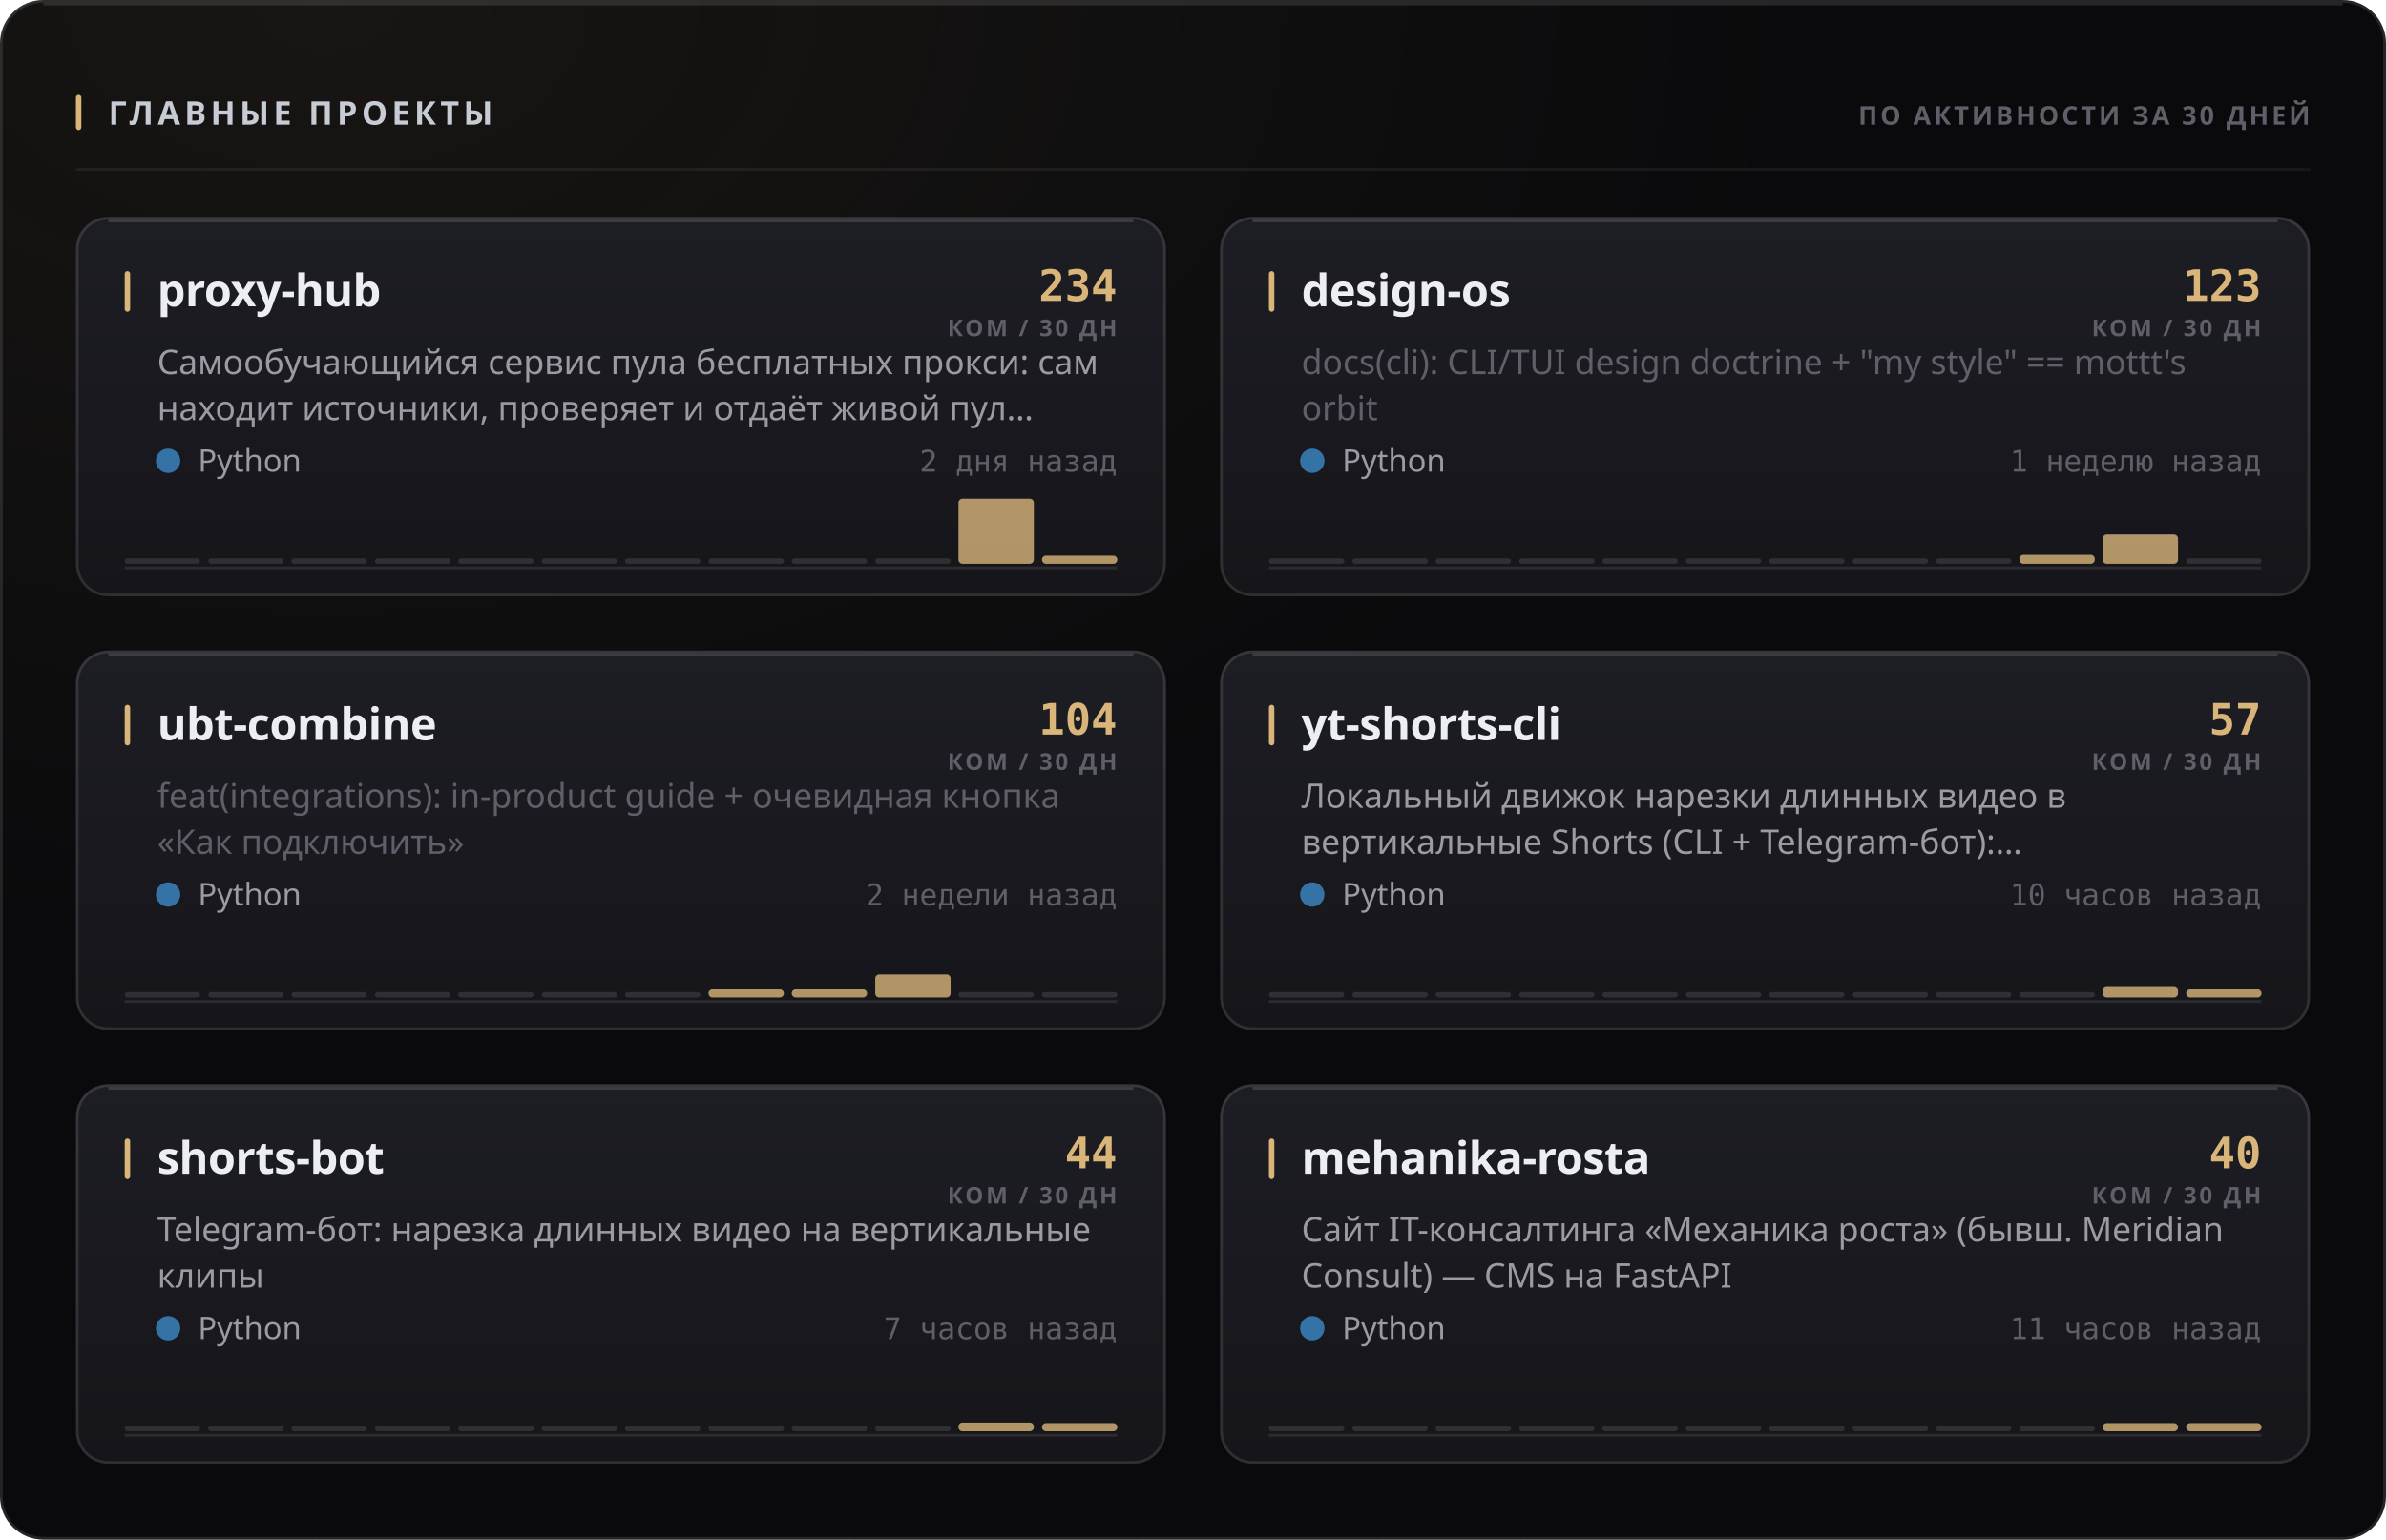
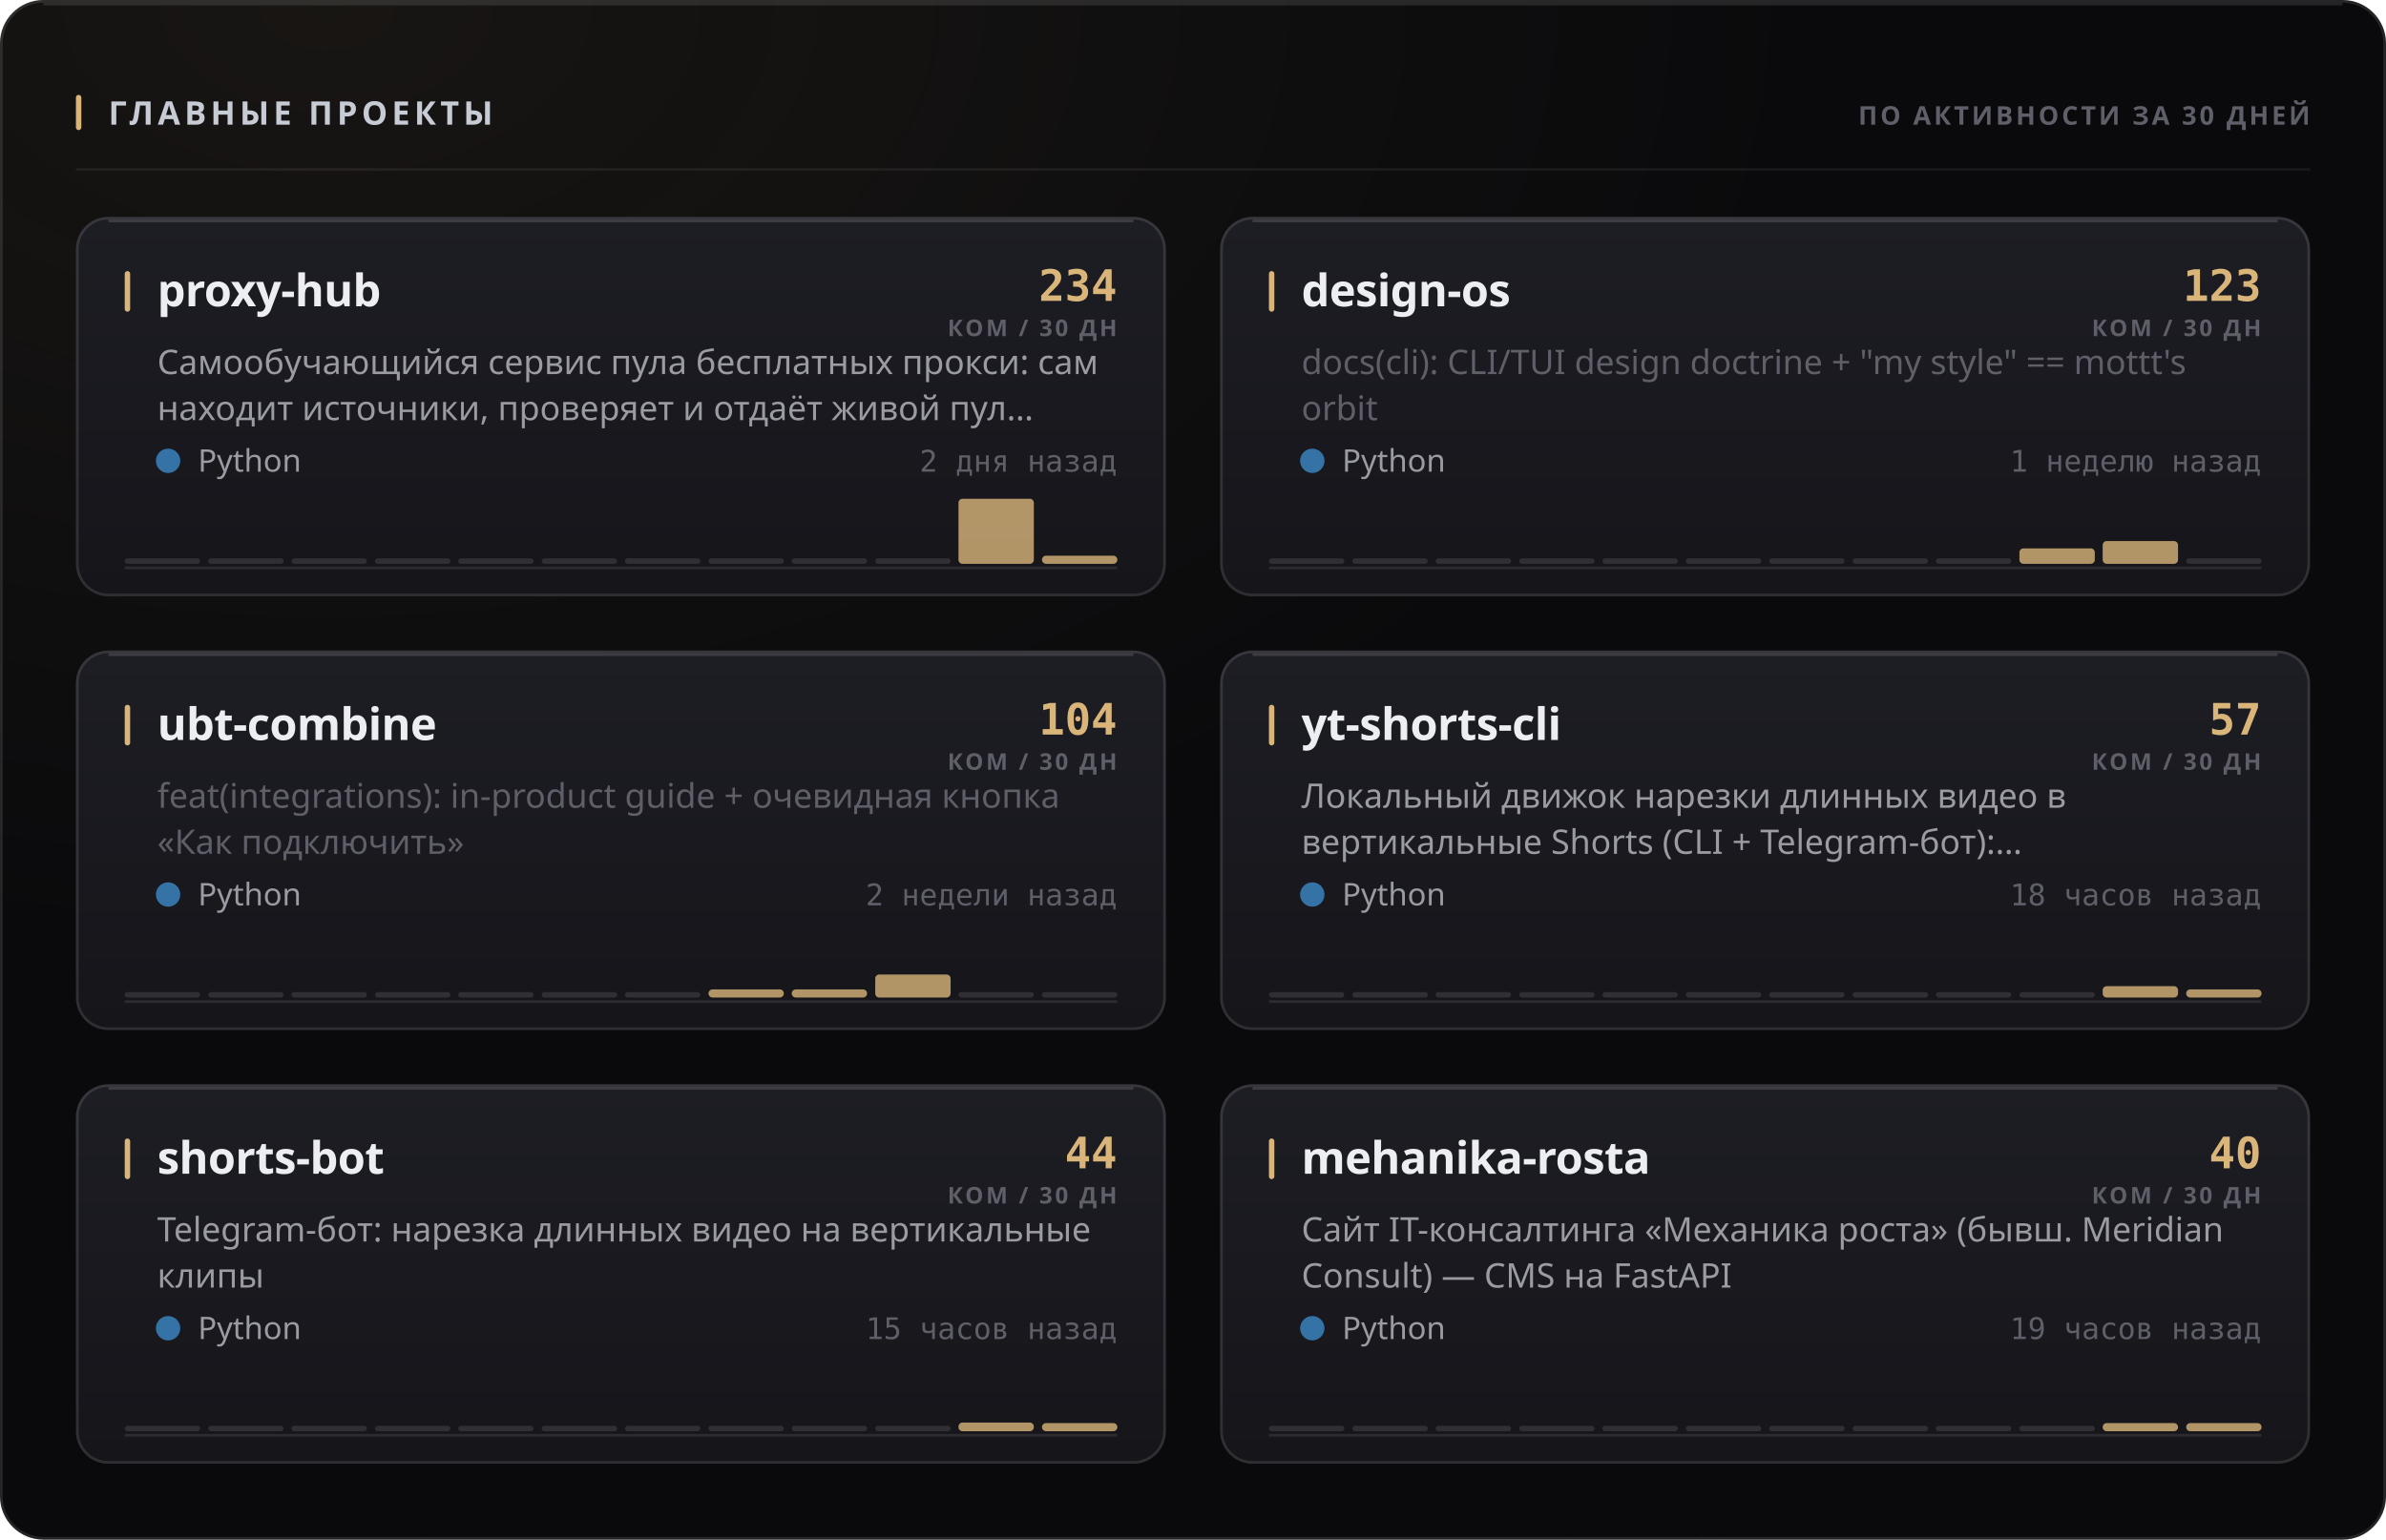
<svg xmlns="http://www.w3.org/2000/svg" width="880" height="568" viewBox="0 0 880 568" role="img">
  <style>
  text { font-family: -apple-system, BlinkMacSystemFont, 'Segoe UI', 'Noto Sans', Helvetica, Arial, sans-serif; }
  .mono { font-family: ui-monospace, 'SF Mono', 'Cascadia Mono', 'DejaVu Sans Mono', Menlo, Consolas, monospace; font-variant-numeric: tabular-nums; }
  .caps { letter-spacing: .1em; text-transform: uppercase; }

  @keyframes sheen  { from { transform: translateX(-120%); } to { transform: translateX(260%); } }
  @keyframes rise   { from { opacity: 0; transform: translateY(6px); } to { opacity: 1; transform: none; } }
  @keyframes slide  { from { opacity: 0; transform: translateX(-8px); } to { opacity: 1; transform: none; } }
  @keyframes grow   { from { transform: scaleY(0); } to { transform: scaleY(1); } }
  @keyframes widen  { from { transform: scaleX(0); } to { transform: scaleX(1); } }
  @keyframes draw   { from { stroke-dashoffset: 200; } to { stroke-dashoffset: 0; } }

  .sheen { animation: sheen 5.5s cubic-bezier(.45,0,.2,1) infinite; }
  .rise  { animation: rise .5s cubic-bezier(.16,1,.3,1) both; }
  .slide { animation: slide .42s cubic-bezier(.16,1,.3,1) both; }
  .bar   { transform-box: fill-box; transform-origin: 50% 100%;
           animation: grow .62s cubic-bezier(.16,1,.3,1) both; }
  .fill  { transform-box: fill-box; transform-origin: 0% 50%;
           animation: widen .8s cubic-bezier(.16,1,.3,1) both; }
  /* The hidden start state lives in the keyframes, never in the static rule.
     A renderer that ignores CSS animations then falls back to the FINISHED
     state — a drawn line, visible text — instead of an empty panel. */
  .spark { stroke-dasharray: 200;
           animation: draw 1.1s cubic-bezier(.16,1,.3,1) both; }

  @media (prefers-reduced-motion: reduce) {
    .sheen { animation: none; opacity: 0; }
    .rise, .slide, .bar, .fill, .spark { animation: none; opacity: 1; transform: none;
                                         stroke-dashoffset: 0; }
  }</style>
  <defs>
    <filter id="grain1" x="0" y="0" width="100%" height="100%">
      <feTurbulence type="fractalNoise" baseFrequency="0.82" numOctaves="3" stitchTiles="stitch" />
      <feColorMatrix type="saturate" values="0" />
    </filter>
    <radialGradient id="wash2" cx="14%" cy="0%" r="62%">
      <stop offset="0%" stop-color="#d9b57a" stop-opacity="0.07" />
      <stop offset="100%" stop-color="#d9b57a" stop-opacity="0" />
    </radialGradient>
    <linearGradient id="cardfill3" x1="0" y1="0" x2="0" y2="1">
      <stop offset="0%" stop-color="#1d1d24" />
      <stop offset="100%" stop-color="#15151a" />
    </linearGradient>
    <linearGradient id="cardfill4" x1="0" y1="0" x2="0" y2="1">
      <stop offset="0%" stop-color="#1d1d24" />
      <stop offset="100%" stop-color="#15151a" />
    </linearGradient>
    <linearGradient id="cardfill5" x1="0" y1="0" x2="0" y2="1">
      <stop offset="0%" stop-color="#1d1d24" />
      <stop offset="100%" stop-color="#15151a" />
    </linearGradient>
    <linearGradient id="cardfill6" x1="0" y1="0" x2="0" y2="1">
      <stop offset="0%" stop-color="#1d1d24" />
      <stop offset="100%" stop-color="#15151a" />
    </linearGradient>
    <linearGradient id="cardfill7" x1="0" y1="0" x2="0" y2="1">
      <stop offset="0%" stop-color="#1d1d24" />
      <stop offset="100%" stop-color="#15151a" />
    </linearGradient>
    <linearGradient id="cardfill8" x1="0" y1="0" x2="0" y2="1">
      <stop offset="0%" stop-color="#1d1d24" />
      <stop offset="100%" stop-color="#15151a" />
    </linearGradient>
  </defs>
  <rect width="880" height="568" rx="16" fill="#0a0a0c" />
  <rect width="880" height="568" rx="16" fill="url(#wash2)" />
  <rect width="880" height="568" rx="16" filter="url(#grain1)" opacity="0.05" style="mix-blend-mode:overlay" />
  <rect x=".5" y=".5" width="879" height="567" rx="15.5" fill="none" stroke="rgba(255,255,255,0.11)" />
  <path d="M16 1.5 H864" stroke="rgba(255,255,255,0.112)" stroke-width="1" fill="none" />
  <rect x="28" y="35" width="2" height="13" rx="1" fill="#d9b57a" />
  <text x="40" y="46" font-size="12" font-weight="700" fill="#c7cbd4" letter-spacing="0.13em">ГЛАВНЫЕ ПРОЕКТЫ</text>
  <text x="852" y="46" font-size="9.5" font-weight="600" fill="#5e5f68" text-anchor="end" letter-spacing="0.11em">ПО АКТИВНОСТИ ЗА 30 ДНЕЙ</text>
  <path d="M28 62.5 H852" stroke="rgba(255,255,255,0.06)" stroke-width="1" />
  <g class="rise" opacity="1" style="">
    <rect x="28" y="80" width="402" height="140" rx="12" fill="url(#cardfill3)" />
    <rect x="28.5" y="80.5" width="401" height="139" rx="11.5" fill="none" stroke="rgba(255,255,255,0.11)" />
    <path d="M40 81.5 H418" stroke="rgba(255,255,255,0.14)" stroke-width="1" fill="none" />
    <rect x="46" y="100" width="2" height="15" rx="1" fill="#d9b57a" />
    <text x="58" y="113" font-size="16.5" font-weight="700" fill="#edeef2" letter-spacing="-0.01em">proxy-hub</text>
    <text x="412" y="111" font-size="16" font-weight="700" fill="#d9b57a" text-anchor="end" class="mono">234</text>
    <text x="412" y="124" font-size="8.5" font-weight="600" fill="#5e5f68" text-anchor="end" letter-spacing="0.11em">КОМ / 30 ДН</text>
    <text x="58" y="138" font-size="12.5" font-weight="400" fill="#9a9ba3">Самообучающийся сервис пула бесплатных прокси: сам</text>
    <text x="58" y="155" font-size="12.5" font-weight="400" fill="#9a9ba3">находит источники, проверяет и отдаёт живой пул…</text>
    <circle cx="62" cy="170" r="4.5" fill="#3572A5" />
    <text x="73" y="174" font-size="11.5" font-weight="400" fill="#9a9ba3">Python</text>
    <text x="412" y="174" font-size="11" font-weight="400" fill="#5e5f68" text-anchor="end" class="mono">2 дня назад</text>
    <path d="M46 209.5 H412" stroke="rgba(255,255,255,0.096)" stroke-width="1" />
    <g class="bar" style="animation-delay:0.18s">
      <rect x="46.0" y="206.0" width="27.8" height="2" rx="1" fill="rgba(255,255,255,0.11)" />
      <rect x="76.8" y="206.0" width="27.8" height="2" rx="1" fill="rgba(255,255,255,0.11)" />
      <rect x="107.5" y="206.0" width="27.8" height="2" rx="1" fill="rgba(255,255,255,0.11)" />
      <rect x="138.3" y="206.0" width="27.8" height="2" rx="1" fill="rgba(255,255,255,0.11)" />
      <rect x="169.0" y="206.0" width="27.8" height="2" rx="1" fill="rgba(255,255,255,0.11)" />
      <rect x="199.8" y="206.0" width="27.8" height="2" rx="1" fill="rgba(255,255,255,0.11)" />
      <rect x="230.5" y="206.0" width="27.8" height="2" rx="1" fill="rgba(255,255,255,0.11)" />
      <rect x="261.3" y="206.0" width="27.8" height="2" rx="1" fill="rgba(255,255,255,0.11)" />
      <rect x="292.0" y="206.0" width="27.8" height="2" rx="1" fill="rgba(255,255,255,0.11)" />
      <rect x="322.8" y="206.0" width="27.8" height="2" rx="1" fill="rgba(255,255,255,0.11)" />
      <rect x="353.5" y="184.0" width="27.8" height="24.0" rx="1.5" fill="#d9b57a" opacity="0.8" />
      <rect x="384.3" y="205.0" width="27.8" height="3.0" rx="1.5" fill="#d9b57a" opacity="0.8" />
    </g>
  </g>
  <g class="rise" opacity="1" style=" animation-delay:0.055s;">
    <rect x="450" y="80" width="402" height="140" rx="12" fill="url(#cardfill4)" />
    <rect x="450.5" y="80.5" width="401" height="139" rx="11.5" fill="none" stroke="rgba(255,255,255,0.11)" />
    <path d="M462 81.5 H840" stroke="rgba(255,255,255,0.14)" stroke-width="1" fill="none" />
    <rect x="468" y="100" width="2" height="15" rx="1" fill="#d9b57a" />
    <text x="480" y="113" font-size="16.5" font-weight="700" fill="#edeef2" letter-spacing="-0.01em">design-os</text>
    <text x="834" y="111" font-size="16" font-weight="700" fill="#d9b57a" text-anchor="end" class="mono">123</text>
    <text x="834" y="124" font-size="8.5" font-weight="600" fill="#5e5f68" text-anchor="end" letter-spacing="0.11em">КОМ / 30 ДН</text>
    <text x="480" y="138" font-size="12.5" font-weight="400" fill="#5e5f68">docs(cli): CLI/TUI design doctrine + "my style" == mottt's</text>
    <text x="480" y="155" font-size="12.5" font-weight="400" fill="#5e5f68">orbit</text>
    <circle cx="484" cy="170" r="4.5" fill="#3572A5" />
    <text x="495" y="174" font-size="11.5" font-weight="400" fill="#9a9ba3">Python</text>
    <text x="834" y="174" font-size="11" font-weight="400" fill="#5e5f68" text-anchor="end" class="mono">1 неделю назад</text>
    <path d="M468 209.5 H834" stroke="rgba(255,255,255,0.096)" stroke-width="1" />
    <g class="bar" style="animation-delay:0.24s">
      <rect x="468.0" y="206.0" width="27.8" height="2" rx="1" fill="rgba(255,255,255,0.11)" />
      <rect x="498.8" y="206.0" width="27.8" height="2" rx="1" fill="rgba(255,255,255,0.11)" />
      <rect x="529.5" y="206.0" width="27.8" height="2" rx="1" fill="rgba(255,255,255,0.11)" />
      <rect x="560.3" y="206.0" width="27.8" height="2" rx="1" fill="rgba(255,255,255,0.11)" />
      <rect x="591.0" y="206.0" width="27.8" height="2" rx="1" fill="rgba(255,255,255,0.11)" />
      <rect x="621.8" y="206.0" width="27.8" height="2" rx="1" fill="rgba(255,255,255,0.11)" />
      <rect x="652.5" y="206.0" width="27.8" height="2" rx="1" fill="rgba(255,255,255,0.11)" />
      <rect x="683.3" y="206.0" width="27.8" height="2" rx="1" fill="rgba(255,255,255,0.11)" />
      <rect x="714.0" y="206.0" width="27.8" height="2" rx="1" fill="rgba(255,255,255,0.11)" />
-       <rect x="744.8" y="204.7" width="27.8" height="3.3" rx="1.5" fill="#d9b57a" opacity="0.8" />
-       <rect x="775.5" y="197.2" width="27.8" height="10.8" rx="1.5" fill="#d9b57a" opacity="0.8" />
+       <rect x="744.8" y="202.3" width="27.8" height="5.7" rx="1.5" fill="#d9b57a" opacity="0.8" />
+       <rect x="775.5" y="199.6" width="27.8" height="8.4" rx="1.5" fill="#d9b57a" opacity="0.8" />
      <rect x="806.3" y="206.0" width="27.8" height="2" rx="1" fill="rgba(255,255,255,0.11)" />
    </g>
  </g>
  <g class="rise" opacity="1" style=" animation-delay:0.110s;">
    <rect x="28" y="240" width="402" height="140" rx="12" fill="url(#cardfill5)" />
    <rect x="28.5" y="240.5" width="401" height="139" rx="11.5" fill="none" stroke="rgba(255,255,255,0.11)" />
    <path d="M40 241.5 H418" stroke="rgba(255,255,255,0.14)" stroke-width="1" fill="none" />
    <rect x="46" y="260" width="2" height="15" rx="1" fill="#d9b57a" />
    <text x="58" y="273" font-size="16.5" font-weight="700" fill="#edeef2" letter-spacing="-0.01em">ubt-combine</text>
    <text x="412" y="271" font-size="16" font-weight="700" fill="#d9b57a" text-anchor="end" class="mono">104</text>
    <text x="412" y="284" font-size="8.5" font-weight="600" fill="#5e5f68" text-anchor="end" letter-spacing="0.11em">КОМ / 30 ДН</text>
    <text x="58" y="298" font-size="12.5" font-weight="400" fill="#5e5f68">feat(integrations): in-product guide + очевидная кнопка</text>
    <text x="58" y="315" font-size="12.5" font-weight="400" fill="#5e5f68">«Как подключить»</text>
    <circle cx="62" cy="330" r="4.5" fill="#3572A5" />
    <text x="73" y="334" font-size="11.5" font-weight="400" fill="#9a9ba3">Python</text>
    <text x="412" y="334" font-size="11" font-weight="400" fill="#5e5f68" text-anchor="end" class="mono">2 недели назад</text>
    <path d="M46 369.5 H412" stroke="rgba(255,255,255,0.096)" stroke-width="1" />
    <g class="bar" style="animation-delay:0.3s">
      <rect x="46.0" y="366.0" width="27.8" height="2" rx="1" fill="rgba(255,255,255,0.11)" />
      <rect x="76.8" y="366.0" width="27.8" height="2" rx="1" fill="rgba(255,255,255,0.11)" />
      <rect x="107.5" y="366.0" width="27.8" height="2" rx="1" fill="rgba(255,255,255,0.11)" />
      <rect x="138.3" y="366.0" width="27.8" height="2" rx="1" fill="rgba(255,255,255,0.11)" />
      <rect x="169.0" y="366.0" width="27.8" height="2" rx="1" fill="rgba(255,255,255,0.11)" />
      <rect x="199.8" y="366.0" width="27.8" height="2" rx="1" fill="rgba(255,255,255,0.11)" />
      <rect x="230.5" y="366.0" width="27.8" height="2" rx="1" fill="rgba(255,255,255,0.11)" />
      <rect x="261.3" y="365.0" width="27.8" height="3.0" rx="1.5" fill="#d9b57a" opacity="0.8" />
      <rect x="292.0" y="365.0" width="27.8" height="3.0" rx="1.5" fill="#d9b57a" opacity="0.8" />
      <rect x="322.8" y="359.5" width="27.8" height="8.5" rx="1.5" fill="#d9b57a" opacity="0.8" />
      <rect x="353.5" y="366.0" width="27.8" height="2" rx="1" fill="rgba(255,255,255,0.11)" />
      <rect x="384.3" y="366.0" width="27.8" height="2" rx="1" fill="rgba(255,255,255,0.11)" />
    </g>
  </g>
  <g class="rise" opacity="1" style=" animation-delay:0.165s;">
    <rect x="450" y="240" width="402" height="140" rx="12" fill="url(#cardfill6)" />
    <rect x="450.5" y="240.5" width="401" height="139" rx="11.5" fill="none" stroke="rgba(255,255,255,0.11)" />
    <path d="M462 241.5 H840" stroke="rgba(255,255,255,0.14)" stroke-width="1" fill="none" />
    <rect x="468" y="260" width="2" height="15" rx="1" fill="#d9b57a" />
    <text x="480" y="273" font-size="16.5" font-weight="700" fill="#edeef2" letter-spacing="-0.01em">yt-shorts-cli</text>
    <text x="834" y="271" font-size="16" font-weight="700" fill="#d9b57a" text-anchor="end" class="mono">57</text>
    <text x="834" y="284" font-size="8.5" font-weight="600" fill="#5e5f68" text-anchor="end" letter-spacing="0.11em">КОМ / 30 ДН</text>
    <text x="480" y="298" font-size="12.5" font-weight="400" fill="#9a9ba3">Локальный движок нарезки длинных видео в</text>
    <text x="480" y="315" font-size="12.5" font-weight="400" fill="#9a9ba3">вертикальные Shorts (CLI + Telegram-бот):…</text>
    <circle cx="484" cy="330" r="4.5" fill="#3572A5" />
    <text x="495" y="334" font-size="11.5" font-weight="400" fill="#9a9ba3">Python</text>
-     <text x="834" y="334" font-size="11" font-weight="400" fill="#5e5f68" text-anchor="end" class="mono">10 часов назад</text>
+     <text x="834" y="334" font-size="11" font-weight="400" fill="#5e5f68" text-anchor="end" class="mono">18 часов назад</text>
    <path d="M468 369.5 H834" stroke="rgba(255,255,255,0.096)" stroke-width="1" />
    <g class="bar" style="animation-delay:0.36s">
      <rect x="468.0" y="366.0" width="27.8" height="2" rx="1" fill="rgba(255,255,255,0.11)" />
      <rect x="498.8" y="366.0" width="27.8" height="2" rx="1" fill="rgba(255,255,255,0.11)" />
      <rect x="529.5" y="366.0" width="27.8" height="2" rx="1" fill="rgba(255,255,255,0.11)" />
      <rect x="560.3" y="366.0" width="27.8" height="2" rx="1" fill="rgba(255,255,255,0.11)" />
      <rect x="591.0" y="366.0" width="27.8" height="2" rx="1" fill="rgba(255,255,255,0.11)" />
      <rect x="621.8" y="366.0" width="27.8" height="2" rx="1" fill="rgba(255,255,255,0.11)" />
      <rect x="652.5" y="366.0" width="27.8" height="2" rx="1" fill="rgba(255,255,255,0.11)" />
      <rect x="683.3" y="366.0" width="27.8" height="2" rx="1" fill="rgba(255,255,255,0.11)" />
      <rect x="714.0" y="366.0" width="27.8" height="2" rx="1" fill="rgba(255,255,255,0.11)" />
      <rect x="744.8" y="366.0" width="27.8" height="2" rx="1" fill="rgba(255,255,255,0.11)" />
      <rect x="775.5" y="363.8" width="27.8" height="4.2" rx="1.5" fill="#d9b57a" opacity="0.8" />
      <rect x="806.3" y="365.0" width="27.8" height="3.0" rx="1.5" fill="#d9b57a" opacity="0.8" />
    </g>
  </g>
  <g class="rise" opacity="1" style=" animation-delay:0.220s;">
    <rect x="28" y="400" width="402" height="140" rx="12" fill="url(#cardfill7)" />
    <rect x="28.5" y="400.5" width="401" height="139" rx="11.5" fill="none" stroke="rgba(255,255,255,0.11)" />
    <path d="M40 401.5 H418" stroke="rgba(255,255,255,0.14)" stroke-width="1" fill="none" />
    <rect x="46" y="420" width="2" height="15" rx="1" fill="#d9b57a" />
    <text x="58" y="433" font-size="16.5" font-weight="700" fill="#edeef2" letter-spacing="-0.01em">shorts-bot</text>
    <text x="412" y="431" font-size="16" font-weight="700" fill="#d9b57a" text-anchor="end" class="mono">44</text>
    <text x="412" y="444" font-size="8.5" font-weight="600" fill="#5e5f68" text-anchor="end" letter-spacing="0.11em">КОМ / 30 ДН</text>
    <text x="58" y="458" font-size="12.5" font-weight="400" fill="#9a9ba3">Telegram-бот: нарезка длинных видео на вертикальные</text>
    <text x="58" y="475" font-size="12.5" font-weight="400" fill="#9a9ba3">клипы</text>
    <circle cx="62" cy="490" r="4.5" fill="#3572A5" />
    <text x="73" y="494" font-size="11.5" font-weight="400" fill="#9a9ba3">Python</text>
-     <text x="412" y="494" font-size="11" font-weight="400" fill="#5e5f68" text-anchor="end" class="mono">7 часов назад</text>
+     <text x="412" y="494" font-size="11" font-weight="400" fill="#5e5f68" text-anchor="end" class="mono">15 часов назад</text>
    <path d="M46 529.5 H412" stroke="rgba(255,255,255,0.096)" stroke-width="1" />
    <g class="bar" style="animation-delay:0.42s">
      <rect x="46.0" y="526.0" width="27.8" height="2" rx="1" fill="rgba(255,255,255,0.11)" />
      <rect x="76.8" y="526.0" width="27.8" height="2" rx="1" fill="rgba(255,255,255,0.11)" />
      <rect x="107.5" y="526.0" width="27.8" height="2" rx="1" fill="rgba(255,255,255,0.11)" />
      <rect x="138.3" y="526.0" width="27.8" height="2" rx="1" fill="rgba(255,255,255,0.11)" />
      <rect x="169.0" y="526.0" width="27.8" height="2" rx="1" fill="rgba(255,255,255,0.11)" />
      <rect x="199.8" y="526.0" width="27.8" height="2" rx="1" fill="rgba(255,255,255,0.11)" />
      <rect x="230.5" y="526.0" width="27.8" height="2" rx="1" fill="rgba(255,255,255,0.11)" />
      <rect x="261.3" y="526.0" width="27.8" height="2" rx="1" fill="rgba(255,255,255,0.11)" />
      <rect x="292.0" y="526.0" width="27.8" height="2" rx="1" fill="rgba(255,255,255,0.11)" />
      <rect x="322.8" y="526.0" width="27.8" height="2" rx="1" fill="rgba(255,255,255,0.11)" />
      <rect x="353.5" y="524.8" width="27.8" height="3.2" rx="1.5" fill="#d9b57a" opacity="0.8" />
      <rect x="384.3" y="525.0" width="27.8" height="3.0" rx="1.5" fill="#d9b57a" opacity="0.8" />
    </g>
  </g>
  <g class="rise" opacity="1" style=" animation-delay:0.275s;">
    <rect x="450" y="400" width="402" height="140" rx="12" fill="url(#cardfill8)" />
    <rect x="450.5" y="400.5" width="401" height="139" rx="11.5" fill="none" stroke="rgba(255,255,255,0.11)" />
    <path d="M462 401.5 H840" stroke="rgba(255,255,255,0.14)" stroke-width="1" fill="none" />
    <rect x="468" y="420" width="2" height="15" rx="1" fill="#d9b57a" />
    <text x="480" y="433" font-size="16.5" font-weight="700" fill="#edeef2" letter-spacing="-0.01em">mehanika-rosta</text>
    <text x="834" y="431" font-size="16" font-weight="700" fill="#d9b57a" text-anchor="end" class="mono">40</text>
    <text x="834" y="444" font-size="8.5" font-weight="600" fill="#5e5f68" text-anchor="end" letter-spacing="0.11em">КОМ / 30 ДН</text>
    <text x="480" y="458" font-size="12.5" font-weight="400" fill="#9a9ba3">Сайт IT-консалтинга «Механика роста» (бывш. Meridian</text>
    <text x="480" y="475" font-size="12.5" font-weight="400" fill="#9a9ba3">Consult) — CMS на FastAPI</text>
    <circle cx="484" cy="490" r="4.5" fill="#3572A5" />
    <text x="495" y="494" font-size="11.5" font-weight="400" fill="#9a9ba3">Python</text>
-     <text x="834" y="494" font-size="11" font-weight="400" fill="#5e5f68" text-anchor="end" class="mono">11 часов назад</text>
+     <text x="834" y="494" font-size="11" font-weight="400" fill="#5e5f68" text-anchor="end" class="mono">19 часов назад</text>
    <path d="M468 529.5 H834" stroke="rgba(255,255,255,0.096)" stroke-width="1" />
    <g class="bar" style="animation-delay:0.48s">
      <rect x="468.0" y="526.0" width="27.8" height="2" rx="1" fill="rgba(255,255,255,0.11)" />
      <rect x="498.8" y="526.0" width="27.8" height="2" rx="1" fill="rgba(255,255,255,0.11)" />
      <rect x="529.5" y="526.0" width="27.8" height="2" rx="1" fill="rgba(255,255,255,0.11)" />
      <rect x="560.3" y="526.0" width="27.8" height="2" rx="1" fill="rgba(255,255,255,0.11)" />
      <rect x="591.0" y="526.0" width="27.8" height="2" rx="1" fill="rgba(255,255,255,0.11)" />
      <rect x="621.8" y="526.0" width="27.8" height="2" rx="1" fill="rgba(255,255,255,0.11)" />
      <rect x="652.5" y="526.0" width="27.8" height="2" rx="1" fill="rgba(255,255,255,0.11)" />
      <rect x="683.3" y="526.0" width="27.8" height="2" rx="1" fill="rgba(255,255,255,0.11)" />
      <rect x="714.0" y="526.0" width="27.8" height="2" rx="1" fill="rgba(255,255,255,0.11)" />
      <rect x="744.8" y="526.0" width="27.8" height="2" rx="1" fill="rgba(255,255,255,0.11)" />
      <rect x="775.5" y="525.0" width="27.8" height="3.0" rx="1.5" fill="#d9b57a" opacity="0.8" />
      <rect x="806.3" y="525.0" width="27.8" height="3.0" rx="1.5" fill="#d9b57a" opacity="0.8" />
    </g>
  </g>
</svg>
